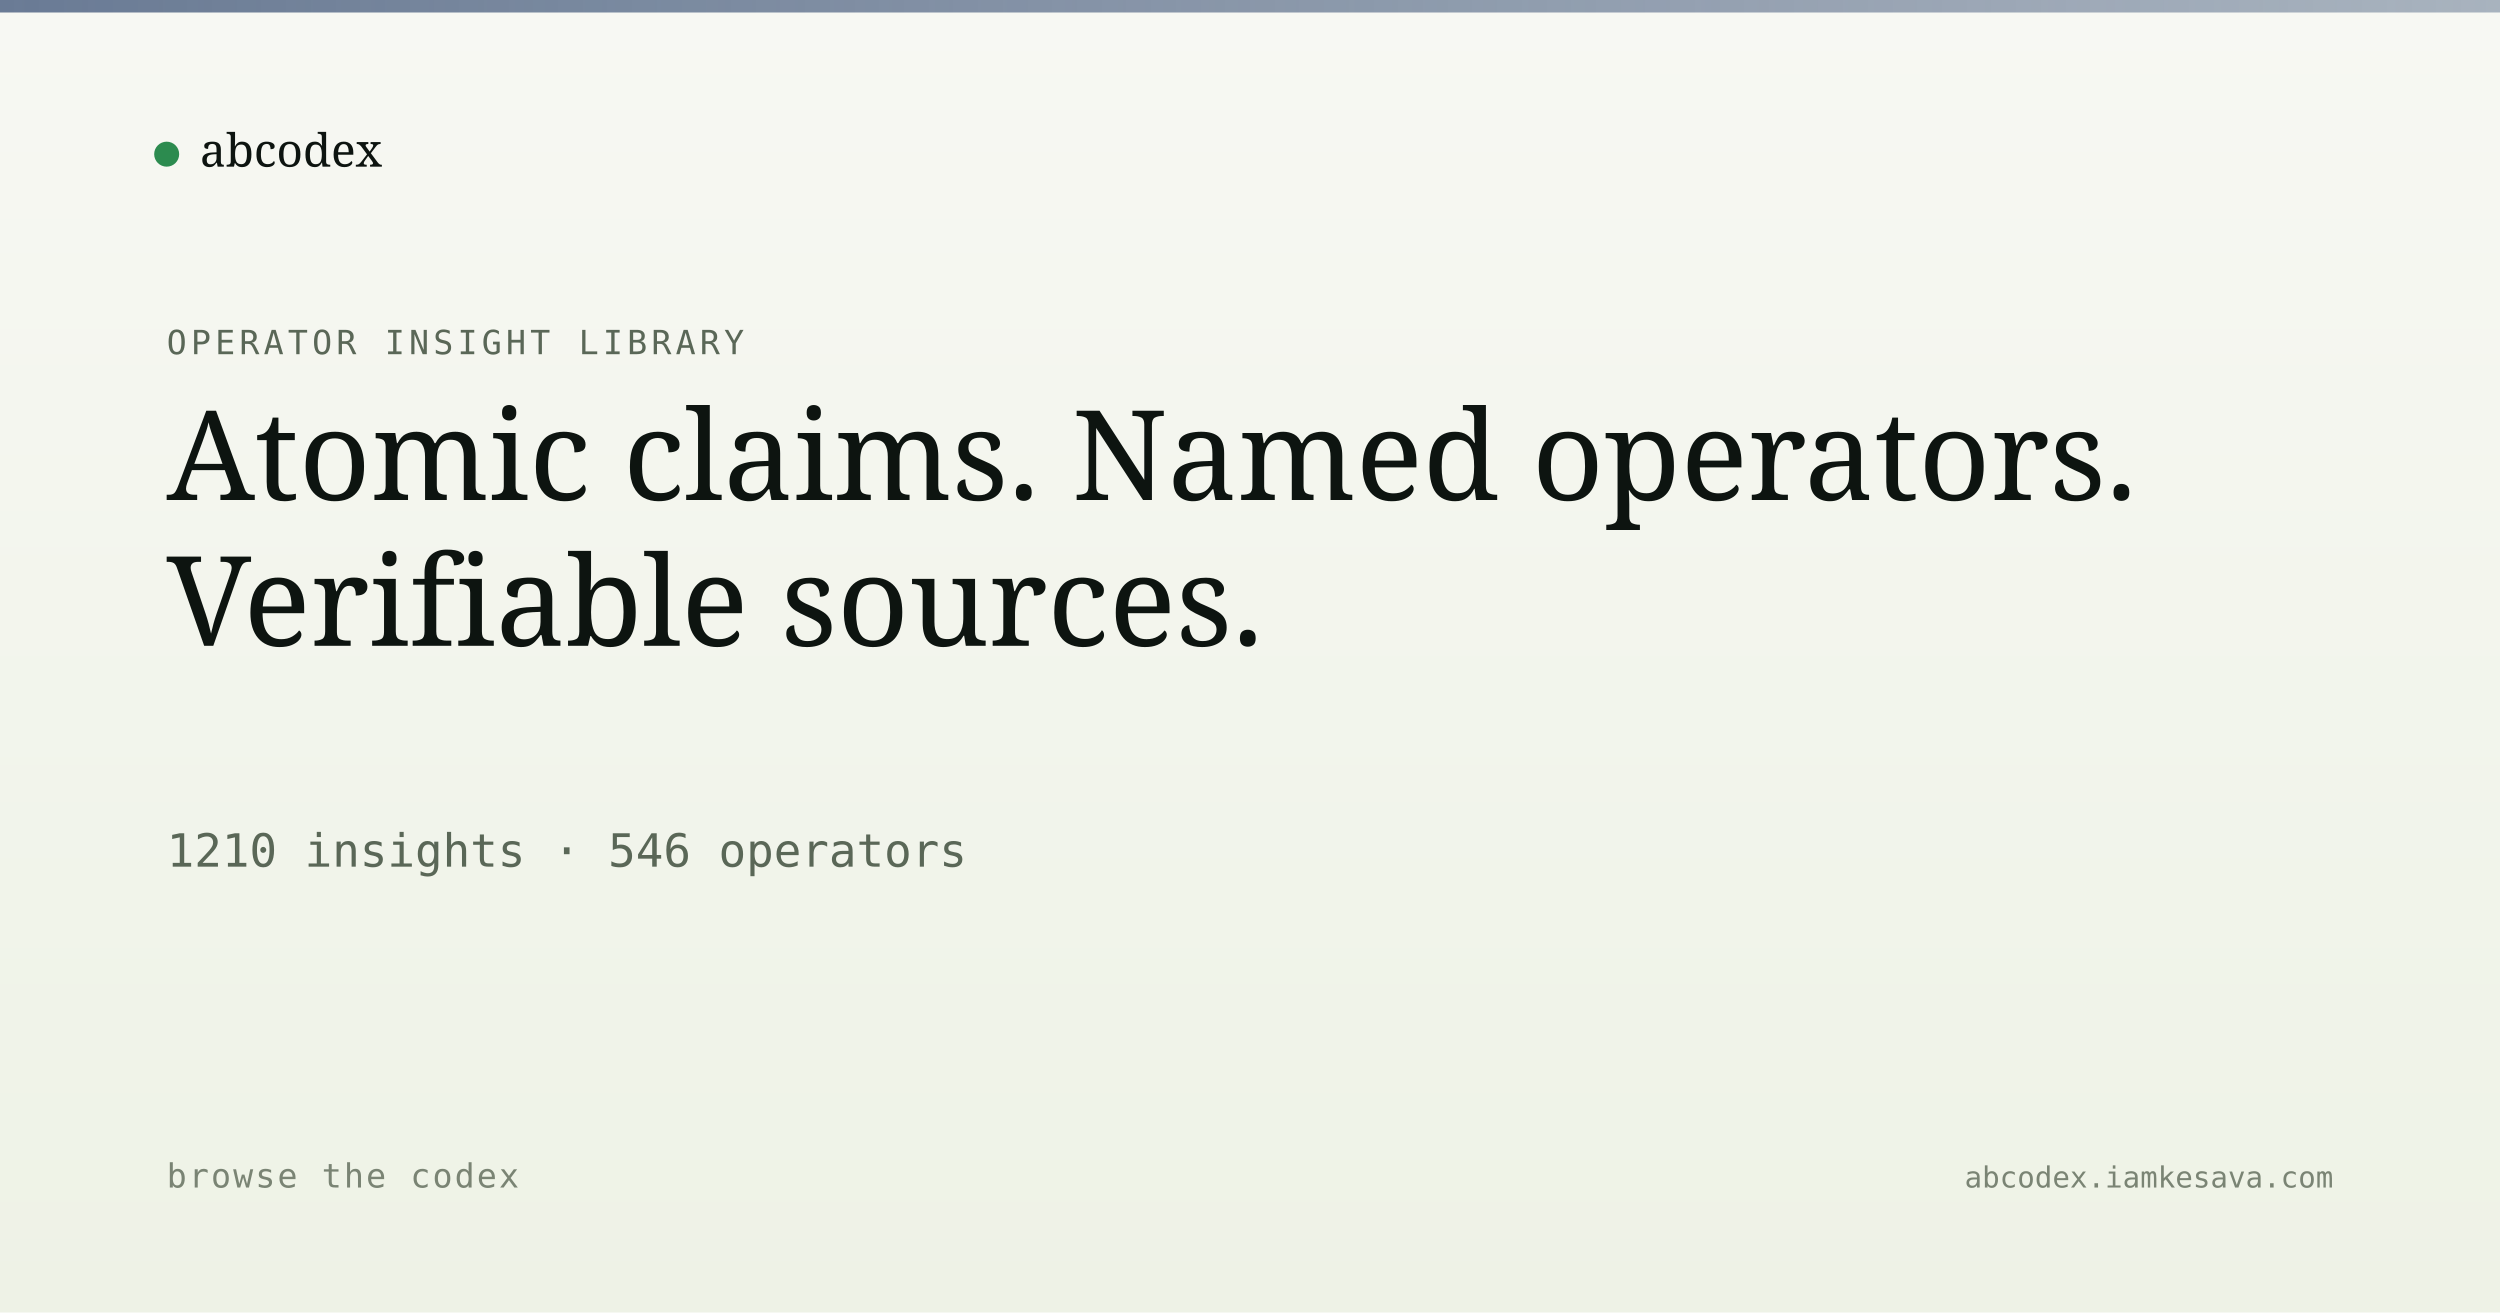
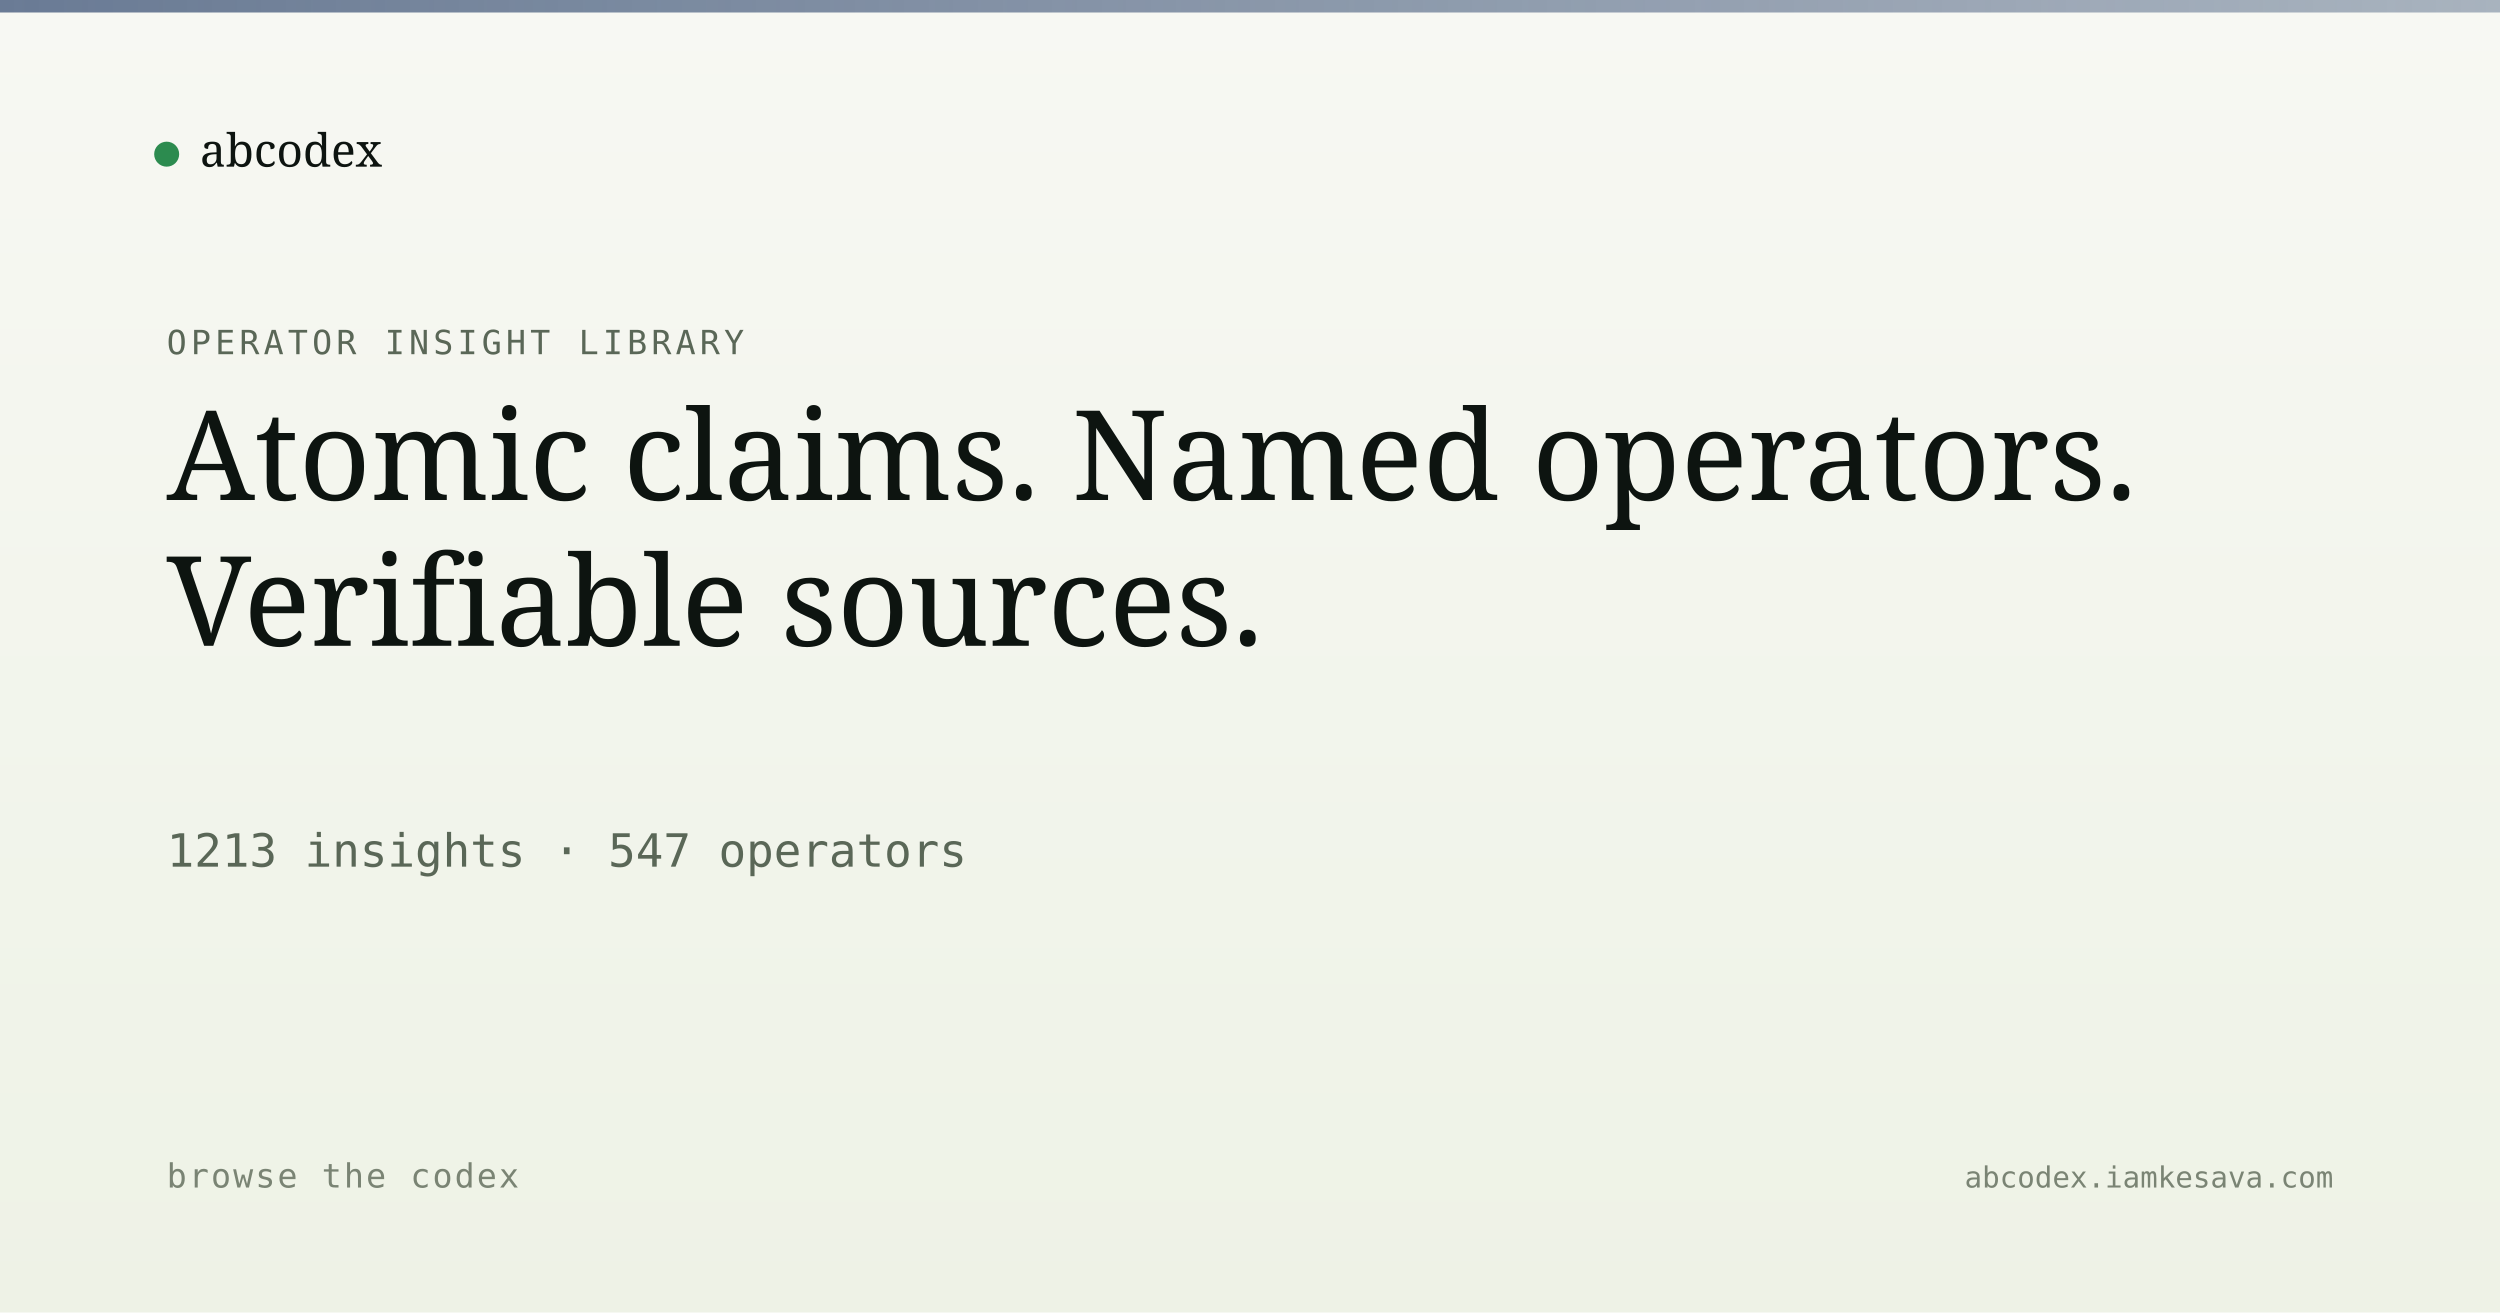
<svg xmlns="http://www.w3.org/2000/svg" viewBox="0 0 1200 630" width="1200" height="630">
  <defs>
    <linearGradient id="bg" x1="0" y1="0" x2="0" y2="1">
      <stop offset="0" stop-color="#f7f8f3" />
      <stop offset="1" stop-color="#eef2e6" />
    </linearGradient>
    <linearGradient id="band" x1="0" y1="0" x2="1" y2="0">
      <stop offset="0" stop-color="#5a6d8a" stop-opacity="0.9" />
      <stop offset="1" stop-color="#5a6d8a" stop-opacity="0.5" />
    </linearGradient>
  </defs>
  <rect width="1200" height="630" fill="url(#bg)" />
  <rect x="0" y="0" width="1200" height="6" fill="url(#band)" />
  <g transform="translate(80, 60)">
    <circle cx="0" cy="14" r="6" fill="#2c8b4f" />
    <text x="16" y="20" font-family="Newsreader, serif" font-size="22" fill="#0d1410">abcodex</text>
  </g>
  <text x="80" y="170" font-family="JetBrains Mono, monospace" font-size="16" fill="#5a6757" letter-spacing="2">OPERATOR INSIGHT LIBRARY</text>
  <text x="80" y="240" font-family="Newsreader, serif" font-size="60" font-weight="500" fill="#0d1410">Atomic claims. Named operators.</text>
  <text x="80" y="310" font-family="Newsreader, serif" font-size="60" font-weight="500" fill="#0d1410">Verifiable sources.</text>
-   <text x="80" y="416" font-family="JetBrains Mono, monospace" font-size="22" fill="#5a6757">1210 insights · 546 operators</text>
+   <text x="80" y="416" font-family="JetBrains Mono, monospace" font-size="22" fill="#5a6757">1213 insights · 547 operators</text>
  <text x="80" y="570" font-family="JetBrains Mono, monospace" font-size="16" fill="#7a8474" letter-spacing="1">browse the codex</text>
  <text x="1120" y="570" text-anchor="end" font-family="JetBrains Mono, monospace" font-size="14" fill="#7a8474">abcodex.iamkesava.com</text>
</svg>
